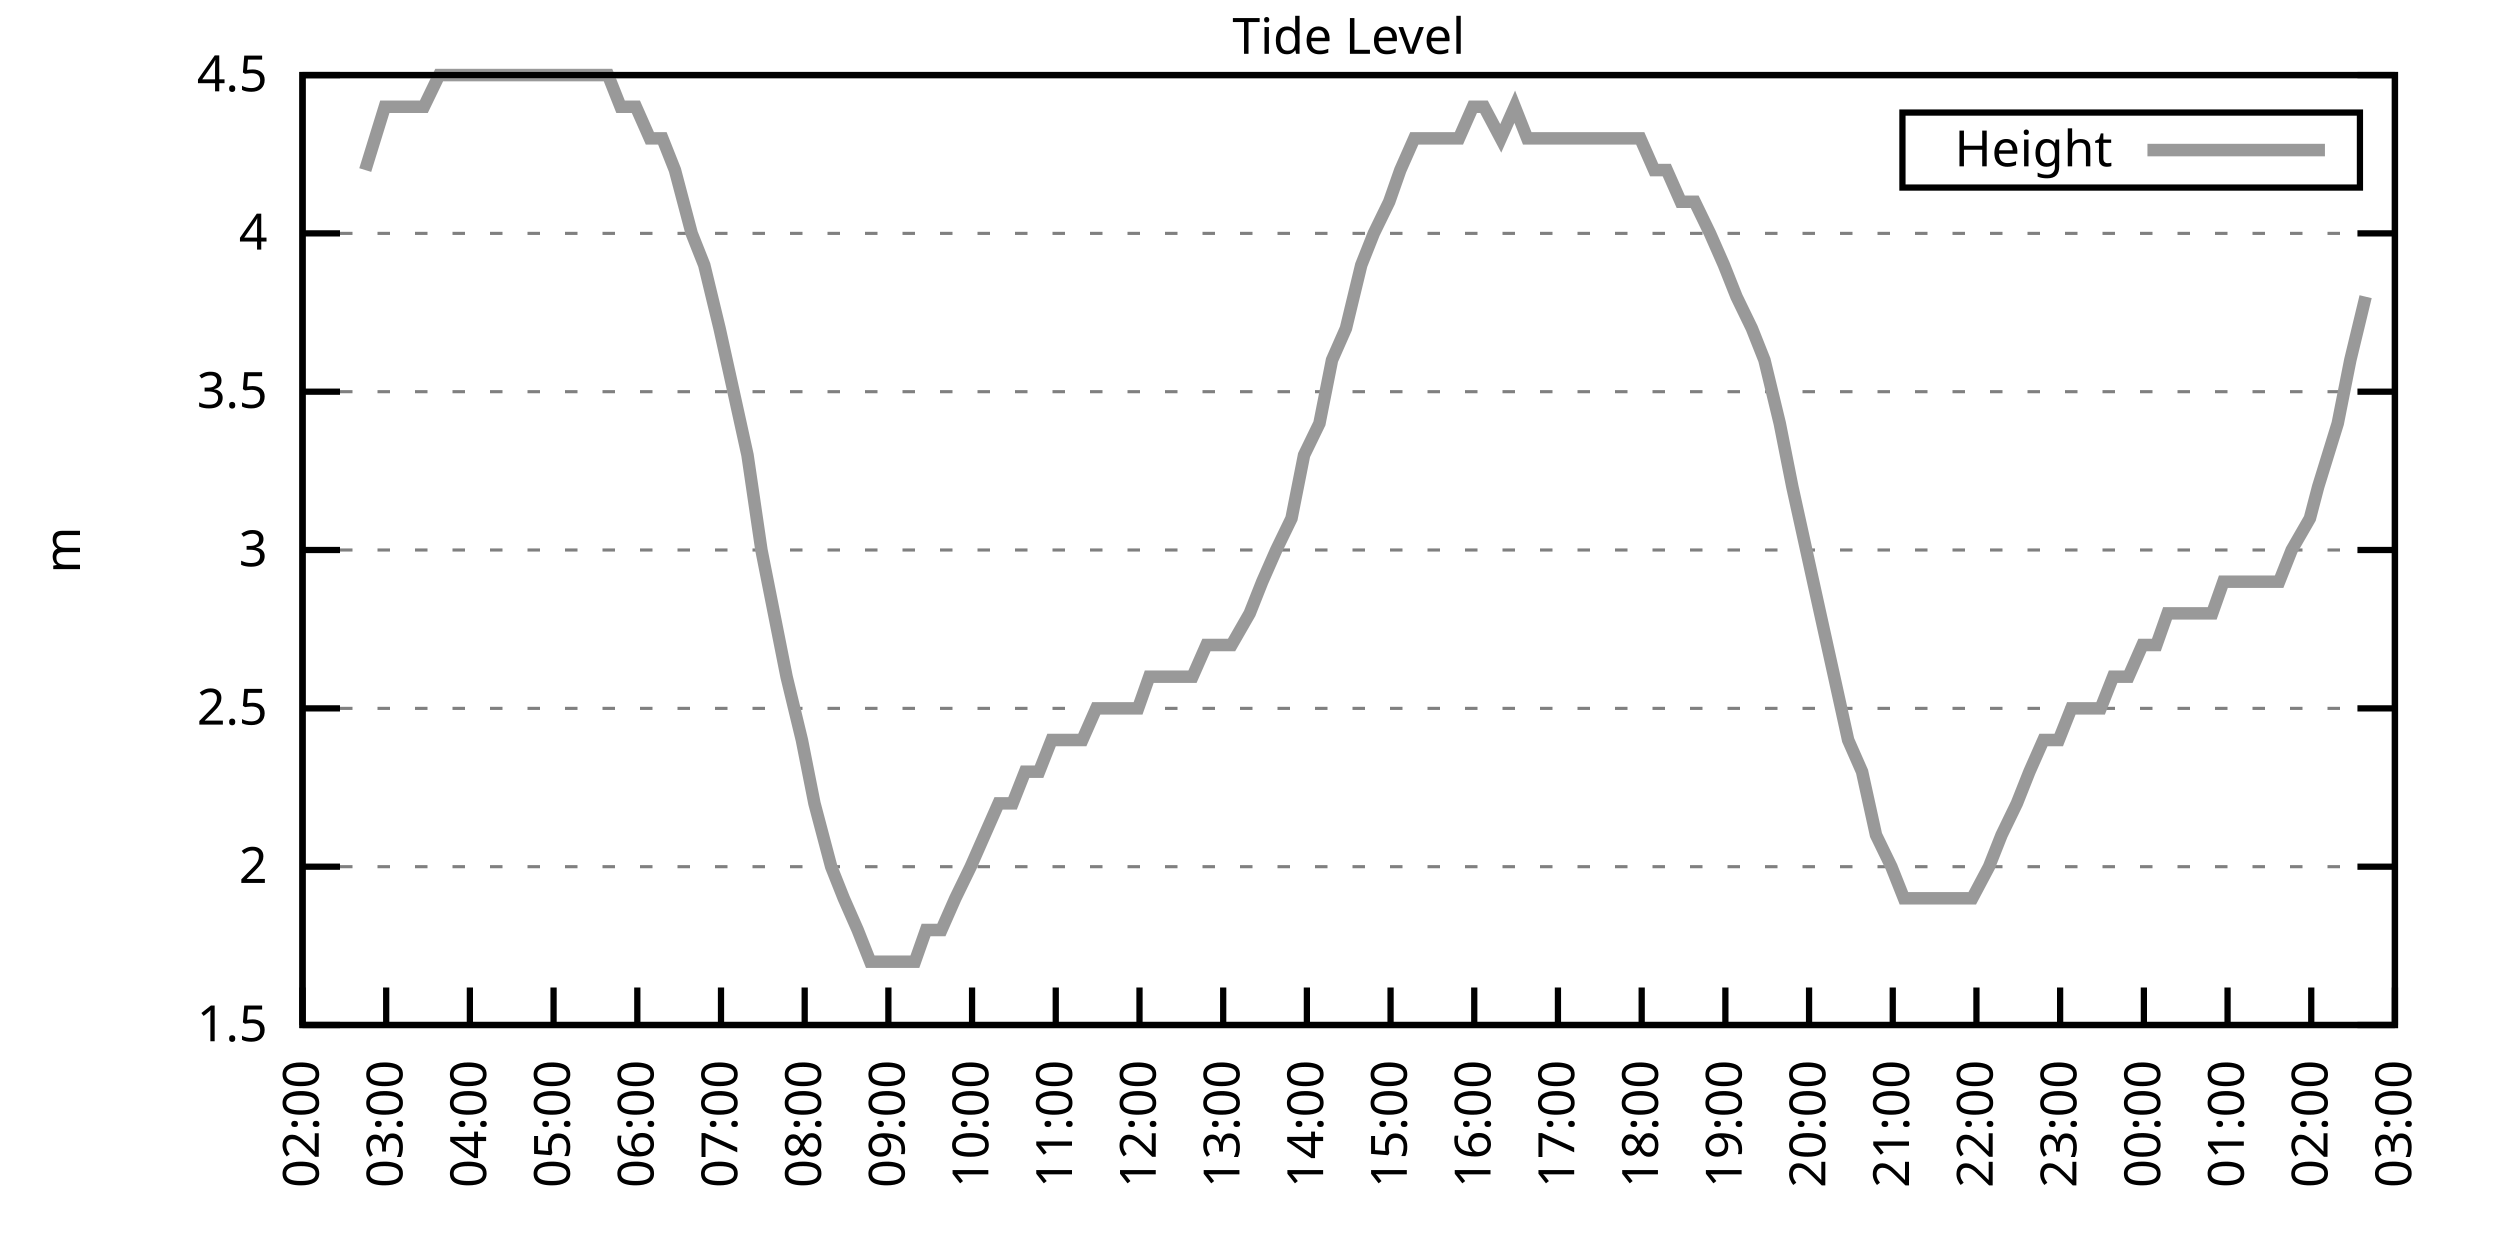
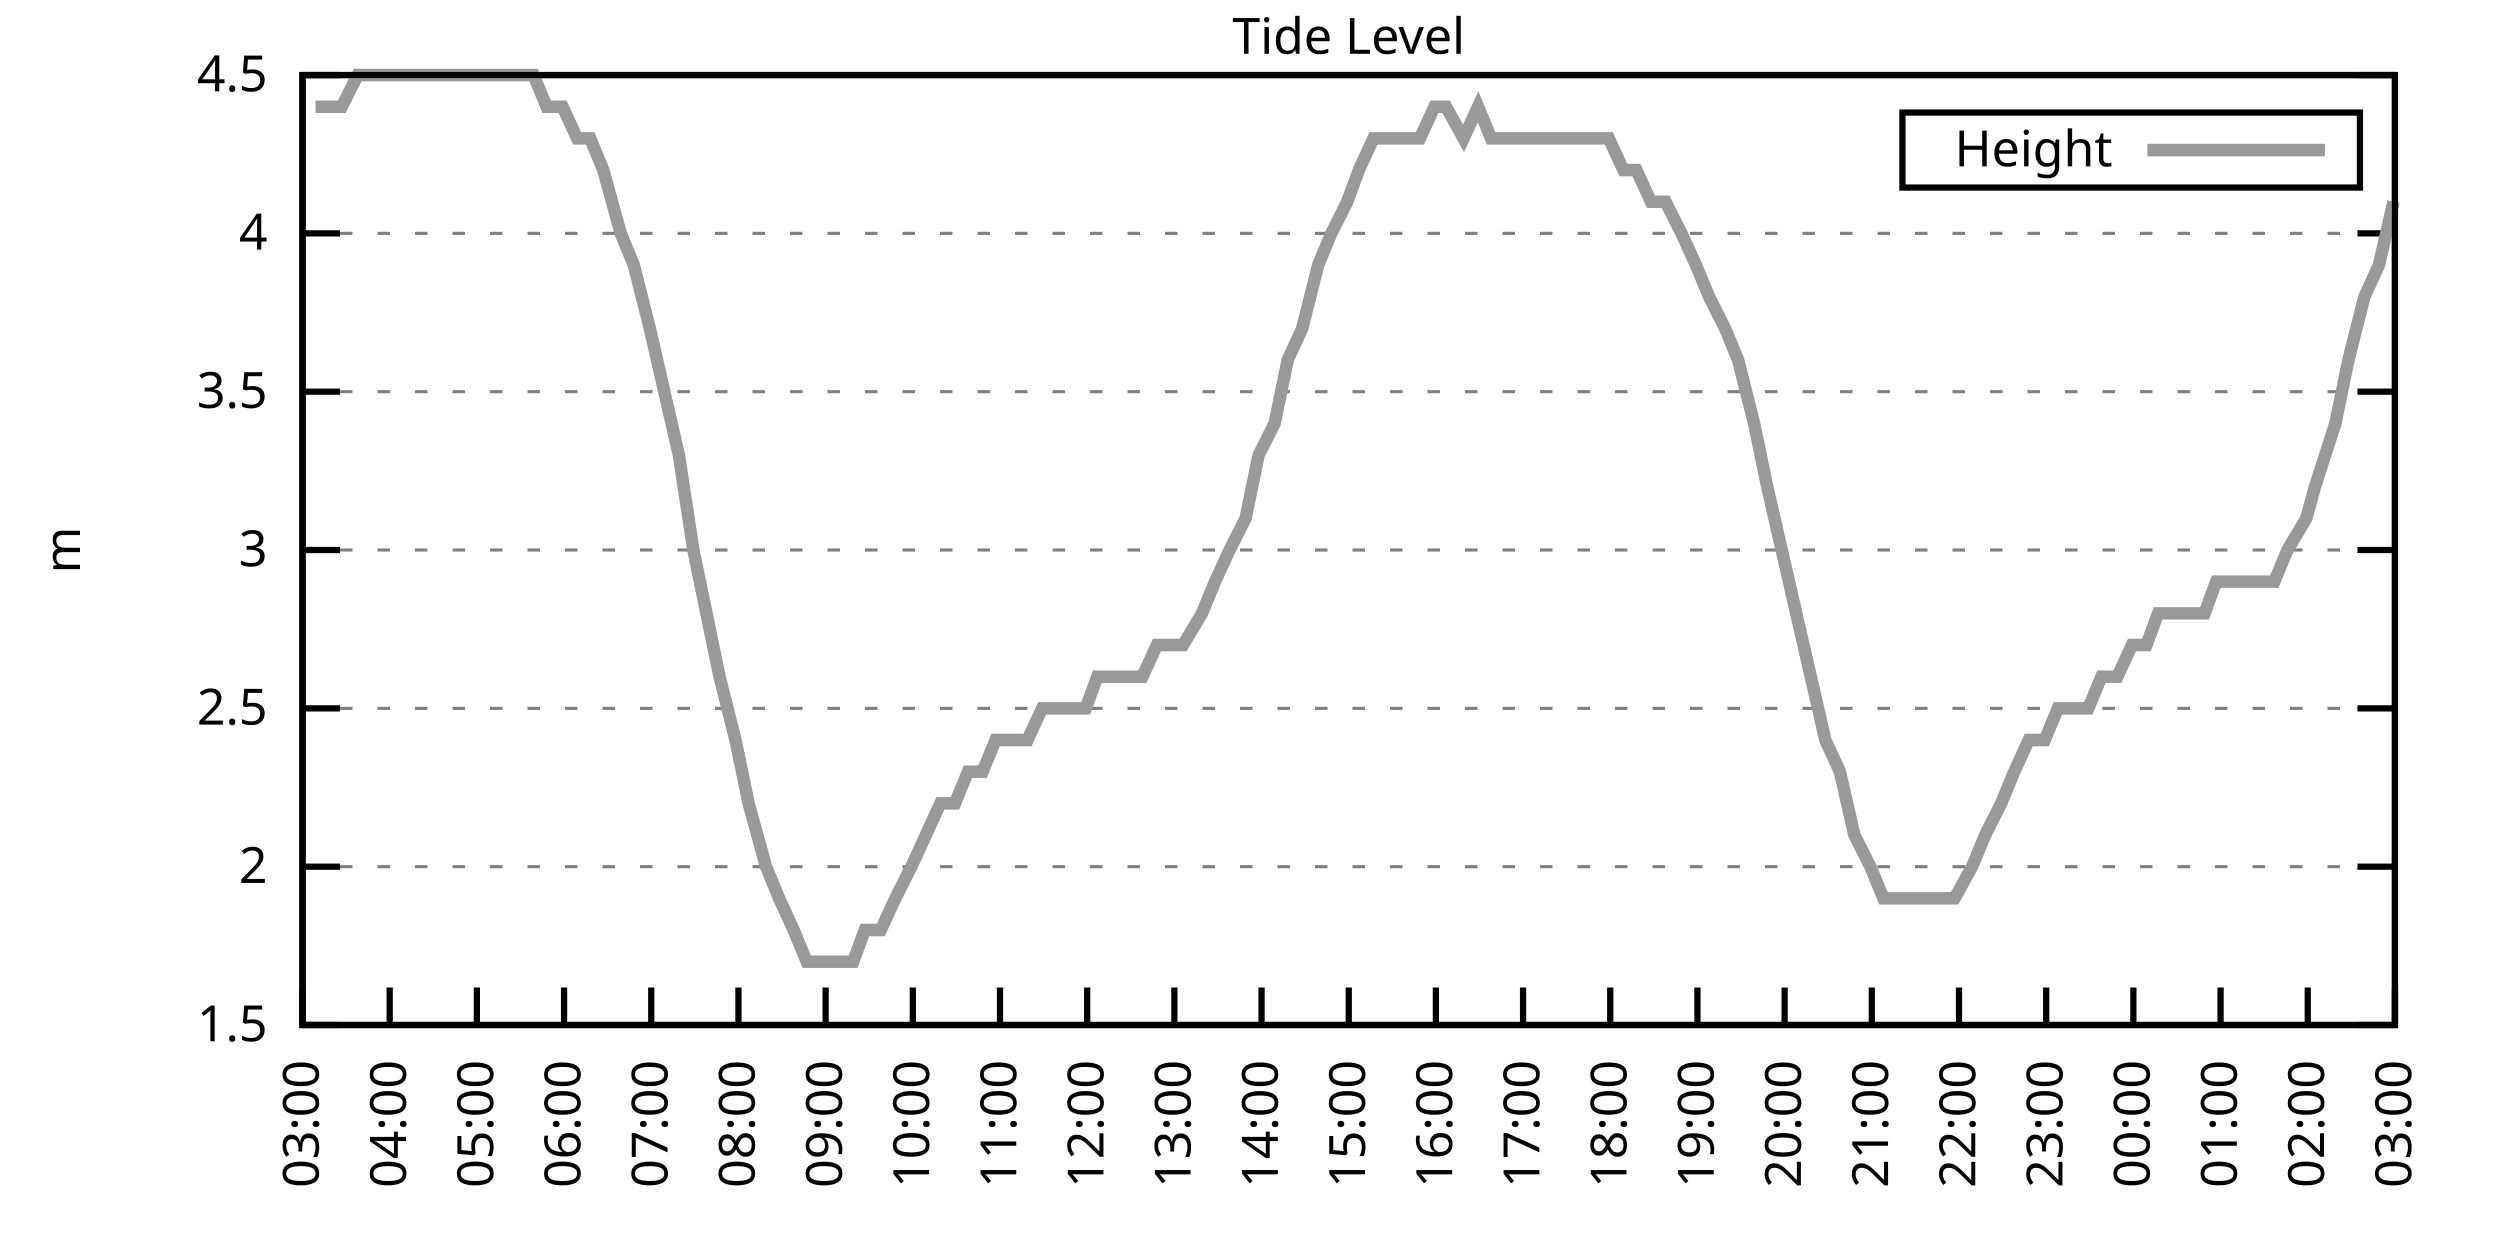
<svg xmlns="http://www.w3.org/2000/svg" xmlns:xlink="http://www.w3.org/1999/xlink" width="400" height="200" viewBox="0 0 400 200">
  <g id="gnuplot_canvas">
    <rect x="0" y="0" width="400" height="200" fill="none" />
    <defs>
      <circle id="gpDot" r="0.5" stroke-width="0.5" stroke="currentColor" />
      <path id="gpPt0" stroke-width="0.333" stroke="currentColor" d="M-1,0 h2 M0,-1 v2" />
      <path id="gpPt1" stroke-width="0.333" stroke="currentColor" d="M-1,-1 L1,1 M1,-1 L-1,1" />
      <path id="gpPt2" stroke-width="0.333" stroke="currentColor" d="M-1,0 L1,0 M0,-1 L0,1 M-1,-1 L1,1 M-1,1 L1,-1" />
      <rect id="gpPt3" stroke-width="0.333" stroke="currentColor" x="-1" y="-1" width="2" height="2" />
      <rect id="gpPt4" stroke-width="0.333" stroke="currentColor" fill="currentColor" x="-1" y="-1" width="2" height="2" />
      <circle id="gpPt5" stroke-width="0.333" stroke="currentColor" cx="0" cy="0" r="1" />
      <use xlink:href="#gpPt5" id="gpPt6" fill="currentColor" stroke="none" />
      <path id="gpPt7" stroke-width="0.333" stroke="currentColor" d="M0,-1.33 L-1.33,0.67 L1.33,0.67 z" />
      <use xlink:href="#gpPt7" id="gpPt8" fill="currentColor" stroke="none" />
      <use xlink:href="#gpPt7" id="gpPt9" stroke="currentColor" transform="rotate(180)" />
      <use xlink:href="#gpPt9" id="gpPt10" fill="currentColor" stroke="none" />
      <use xlink:href="#gpPt3" id="gpPt11" stroke="currentColor" transform="rotate(45)" />
      <use xlink:href="#gpPt11" id="gpPt12" fill="currentColor" stroke="none" />
      <path id="gpPt13" stroke-width="0.333" stroke="currentColor" d="M0,1.330 L1.265,0.411 L0.782,-1.067 L-0.782,-1.076 L-1.265,0.411 z" />
      <use xlink:href="#gpPt13" id="gpPt14" fill="currentColor" stroke="none" />
      <filter id="textbox" filterUnits="objectBoundingBox" x="0" y="0" height="1" width="1">
        <feFlood flood-color="white" flood-opacity="1" result="bgnd" />
        <feComposite in="SourceGraphic" in2="bgnd" operator="atop" />
      </filter>
      <filter id="greybox" filterUnits="objectBoundingBox" x="0" y="0" height="1" width="1">
        <feFlood flood-color="lightgrey" flood-opacity="1" result="grey" />
        <feComposite in="SourceGraphic" in2="grey" operator="atop" />
      </filter>
    </defs>
    <g fill="none" color="white" stroke="currentColor" stroke-width="1.00" stroke-linecap="butt" stroke-linejoin="miter">
</g>
    <g fill="none" color="black" stroke="currentColor" stroke-width="1.00" stroke-linecap="butt" stroke-linejoin="miter">
      <g stroke="none" shape-rendering="crispEdges">
        <polygon fill="rgb(255, 255, 255)" points="48.40,164.00 383.18,164.00 383.18,12.02 48.40,12.02 " />
      </g>
    </g>
    <g fill="none" color="black" stroke="currentColor" stroke-width="1.00" stroke-linecap="butt" stroke-linejoin="miter">
</g>
    <g fill="none" color="black" stroke="black" stroke-width="0.50" stroke-linecap="butt" stroke-linejoin="miter">
</g>
    <g fill="none" color="gray" stroke="currentColor" stroke-width="0.50" stroke-linecap="butt" stroke-linejoin="miter">
      <path stroke="gray" stroke-dasharray="2,4" class="gridline" d="M48.40,164.00 L383.19,164.00  " />
    </g>
    <g fill="none" color="gray" stroke="gray" stroke-width="1.00" stroke-linecap="butt" stroke-linejoin="miter">
</g>
    <g fill="none" color="black" stroke="currentColor" stroke-width="1.00" stroke-linecap="butt" stroke-linejoin="miter">
      <path stroke="black" d="M48.40,164.00 L54.40,164.00 M383.19,164.00 L377.19,164.00  " />
      <g transform="translate(42.80,166.60)" stroke="none" fill="black" font-family="Sans" font-size="8.00" text-anchor="end">
        <text>
          <tspan font-family="Sans"> 1.5</tspan>
        </text>
      </g>
    </g>
    <g fill="none" color="black" stroke="currentColor" stroke-width="1.00" stroke-linecap="butt" stroke-linejoin="miter">
</g>
    <g fill="none" color="black" stroke="black" stroke-width="0.50" stroke-linecap="butt" stroke-linejoin="miter">
</g>
    <g fill="none" color="gray" stroke="currentColor" stroke-width="0.50" stroke-linecap="butt" stroke-linejoin="miter">
      <path stroke="gray" stroke-dasharray="2,4" class="gridline" d="M48.40,138.67 L383.19,138.67  " />
    </g>
    <g fill="none" color="gray" stroke="gray" stroke-width="1.00" stroke-linecap="butt" stroke-linejoin="miter">
</g>
    <g fill="none" color="black" stroke="currentColor" stroke-width="1.00" stroke-linecap="butt" stroke-linejoin="miter">
      <path stroke="black" d="M48.40,138.67 L54.40,138.67 M383.19,138.67 L377.19,138.67  " />
      <g transform="translate(42.80,141.27)" stroke="none" fill="black" font-family="Sans" font-size="8.00" text-anchor="end">
        <text>
          <tspan font-family="Sans"> 2</tspan>
        </text>
      </g>
    </g>
    <g fill="none" color="black" stroke="currentColor" stroke-width="1.00" stroke-linecap="butt" stroke-linejoin="miter">
</g>
    <g fill="none" color="black" stroke="black" stroke-width="0.50" stroke-linecap="butt" stroke-linejoin="miter">
</g>
    <g fill="none" color="gray" stroke="currentColor" stroke-width="0.50" stroke-linecap="butt" stroke-linejoin="miter">
      <path stroke="gray" stroke-dasharray="2,4" class="gridline" d="M48.40,113.34 L383.19,113.34  " />
    </g>
    <g fill="none" color="gray" stroke="gray" stroke-width="1.00" stroke-linecap="butt" stroke-linejoin="miter">
</g>
    <g fill="none" color="black" stroke="currentColor" stroke-width="1.00" stroke-linecap="butt" stroke-linejoin="miter">
      <path stroke="black" d="M48.40,113.34 L54.40,113.34 M383.19,113.34 L377.19,113.34  " />
      <g transform="translate(42.80,115.94)" stroke="none" fill="black" font-family="Sans" font-size="8.00" text-anchor="end">
        <text>
          <tspan font-family="Sans"> 2.5</tspan>
        </text>
      </g>
    </g>
    <g fill="none" color="black" stroke="currentColor" stroke-width="1.00" stroke-linecap="butt" stroke-linejoin="miter">
</g>
    <g fill="none" color="black" stroke="black" stroke-width="0.50" stroke-linecap="butt" stroke-linejoin="miter">
</g>
    <g fill="none" color="gray" stroke="currentColor" stroke-width="0.50" stroke-linecap="butt" stroke-linejoin="miter">
      <path stroke="gray" stroke-dasharray="2,4" class="gridline" d="M48.40,88.00 L383.19,88.00  " />
    </g>
    <g fill="none" color="gray" stroke="gray" stroke-width="1.00" stroke-linecap="butt" stroke-linejoin="miter">
</g>
    <g fill="none" color="black" stroke="currentColor" stroke-width="1.00" stroke-linecap="butt" stroke-linejoin="miter">
      <path stroke="black" d="M48.40,88.00 L54.40,88.00 M383.19,88.00 L377.19,88.00  " />
      <g transform="translate(42.80,90.60)" stroke="none" fill="black" font-family="Sans" font-size="8.00" text-anchor="end">
        <text>
          <tspan font-family="Sans"> 3</tspan>
        </text>
      </g>
    </g>
    <g fill="none" color="black" stroke="currentColor" stroke-width="1.00" stroke-linecap="butt" stroke-linejoin="miter">
</g>
    <g fill="none" color="black" stroke="black" stroke-width="0.50" stroke-linecap="butt" stroke-linejoin="miter">
</g>
    <g fill="none" color="gray" stroke="currentColor" stroke-width="0.50" stroke-linecap="butt" stroke-linejoin="miter">
      <path stroke="gray" stroke-dasharray="2,4" class="gridline" d="M48.40,62.67 L383.19,62.67  " />
    </g>
    <g fill="none" color="gray" stroke="gray" stroke-width="1.00" stroke-linecap="butt" stroke-linejoin="miter">
</g>
    <g fill="none" color="black" stroke="currentColor" stroke-width="1.00" stroke-linecap="butt" stroke-linejoin="miter">
      <path stroke="black" d="M48.40,62.67 L54.40,62.67 M383.19,62.67 L377.19,62.67  " />
      <g transform="translate(42.80,65.27)" stroke="none" fill="black" font-family="Sans" font-size="8.00" text-anchor="end">
        <text>
          <tspan font-family="Sans"> 3.5</tspan>
        </text>
      </g>
    </g>
    <g fill="none" color="black" stroke="currentColor" stroke-width="1.00" stroke-linecap="butt" stroke-linejoin="miter">
</g>
    <g fill="none" color="black" stroke="black" stroke-width="0.50" stroke-linecap="butt" stroke-linejoin="miter">
</g>
    <g fill="none" color="gray" stroke="currentColor" stroke-width="0.50" stroke-linecap="butt" stroke-linejoin="miter">
      <path stroke="gray" stroke-dasharray="2,4" class="gridline" d="M48.40,37.34 L383.19,37.34  " />
    </g>
    <g fill="none" color="gray" stroke="gray" stroke-width="1.00" stroke-linecap="butt" stroke-linejoin="miter">
</g>
    <g fill="none" color="black" stroke="currentColor" stroke-width="1.00" stroke-linecap="butt" stroke-linejoin="miter">
      <path stroke="black" d="M48.40,37.34 L54.40,37.34 M383.19,37.34 L377.19,37.34  " />
      <g transform="translate(42.80,39.94)" stroke="none" fill="black" font-family="Sans" font-size="8.00" text-anchor="end">
        <text>
          <tspan font-family="Sans"> 4</tspan>
        </text>
      </g>
    </g>
    <g fill="none" color="black" stroke="currentColor" stroke-width="1.00" stroke-linecap="butt" stroke-linejoin="miter">
</g>
    <g fill="none" color="black" stroke="black" stroke-width="0.50" stroke-linecap="butt" stroke-linejoin="miter">
</g>
    <g fill="none" color="gray" stroke="currentColor" stroke-width="0.50" stroke-linecap="butt" stroke-linejoin="miter">
      <path stroke="gray" stroke-dasharray="2,4" class="gridline" d="M48.40,12.01 L383.19,12.01  " />
    </g>
    <g fill="none" color="gray" stroke="gray" stroke-width="1.00" stroke-linecap="butt" stroke-linejoin="miter">
</g>
    <g fill="none" color="black" stroke="currentColor" stroke-width="1.00" stroke-linecap="butt" stroke-linejoin="miter">
      <path stroke="black" d="M48.40,12.01 L54.40,12.01 M383.19,12.01 L377.19,12.01  " />
      <g transform="translate(42.80,14.61)" stroke="none" fill="black" font-family="Sans" font-size="8.00" text-anchor="end">
        <text>
          <tspan font-family="Sans"> 4.5</tspan>
        </text>
      </g>
    </g>
    <g fill="none" color="black" stroke="currentColor" stroke-width="1.00" stroke-linecap="butt" stroke-linejoin="miter">
      <path stroke="black" d="M48.40,164.00 L48.40,158.00  " />
      <g transform="translate(51.00,169.60) rotate(270.00)" stroke="none" fill="black" font-family="Sans" font-size="8.00" text-anchor="end">
        <text>
-           <tspan font-family="Sans">02:00</tspan>
-         </text>
-       </g>
-     </g>
-     <g fill="none" color="black" stroke="currentColor" stroke-width="1.00" stroke-linecap="butt" stroke-linejoin="miter">
-       <path stroke="black" d="M61.79,164.00 L61.79,158.00  " />
-       <g transform="translate(64.39,169.60) rotate(270.00)" stroke="none" fill="black" font-family="Sans" font-size="8.00" text-anchor="end">
-         <text>
          <tspan font-family="Sans">03:00</tspan>
        </text>
      </g>
    </g>
    <g fill="none" color="black" stroke="currentColor" stroke-width="1.00" stroke-linecap="butt" stroke-linejoin="miter">
-       <path stroke="black" d="M75.18,164.00 L75.18,158.00  " />
-       <g transform="translate(77.78,169.60) rotate(270.00)" stroke="none" fill="black" font-family="Sans" font-size="8.00" text-anchor="end">
+       <path stroke="black" d="M62.35,164.00 L62.35,158.00  " />
+       <g transform="translate(64.95,169.60) rotate(270.00)" stroke="none" fill="black" font-family="Sans" font-size="8.00" text-anchor="end">
        <text>
          <tspan font-family="Sans">04:00</tspan>
        </text>
      </g>
    </g>
    <g fill="none" color="black" stroke="currentColor" stroke-width="1.00" stroke-linecap="butt" stroke-linejoin="miter">
-       <path stroke="black" d="M88.57,164.00 L88.57,158.00  " />
-       <g transform="translate(91.17,169.60) rotate(270.00)" stroke="none" fill="black" font-family="Sans" font-size="8.00" text-anchor="end">
+       <path stroke="black" d="M76.30,164.00 L76.30,158.00  " />
+       <g transform="translate(78.90,169.60) rotate(270.00)" stroke="none" fill="black" font-family="Sans" font-size="8.00" text-anchor="end">
        <text>
          <tspan font-family="Sans">05:00</tspan>
        </text>
      </g>
    </g>
    <g fill="none" color="black" stroke="currentColor" stroke-width="1.00" stroke-linecap="butt" stroke-linejoin="miter">
-       <path stroke="black" d="M101.97,164.00 L101.97,158.00  " />
-       <g transform="translate(104.57,169.60) rotate(270.00)" stroke="none" fill="black" font-family="Sans" font-size="8.00" text-anchor="end">
+       <path stroke="black" d="M90.25,164.00 L90.25,158.00  " />
+       <g transform="translate(92.85,169.60) rotate(270.00)" stroke="none" fill="black" font-family="Sans" font-size="8.00" text-anchor="end">
        <text>
          <tspan font-family="Sans">06:00</tspan>
        </text>
      </g>
    </g>
    <g fill="none" color="black" stroke="currentColor" stroke-width="1.00" stroke-linecap="butt" stroke-linejoin="miter">
-       <path stroke="black" d="M115.36,164.00 L115.36,158.00  " />
-       <g transform="translate(117.96,169.60) rotate(270.00)" stroke="none" fill="black" font-family="Sans" font-size="8.00" text-anchor="end">
+       <path stroke="black" d="M104.20,164.00 L104.20,158.00  " />
+       <g transform="translate(106.80,169.60) rotate(270.00)" stroke="none" fill="black" font-family="Sans" font-size="8.00" text-anchor="end">
        <text>
          <tspan font-family="Sans">07:00</tspan>
        </text>
      </g>
    </g>
    <g fill="none" color="black" stroke="currentColor" stroke-width="1.00" stroke-linecap="butt" stroke-linejoin="miter">
-       <path stroke="black" d="M128.75,164.00 L128.75,158.00  " />
-       <g transform="translate(131.35,169.60) rotate(270.00)" stroke="none" fill="black" font-family="Sans" font-size="8.00" text-anchor="end">
+       <path stroke="black" d="M118.15,164.00 L118.15,158.00  " />
+       <g transform="translate(120.75,169.60) rotate(270.00)" stroke="none" fill="black" font-family="Sans" font-size="8.00" text-anchor="end">
        <text>
          <tspan font-family="Sans">08:00</tspan>
        </text>
      </g>
    </g>
    <g fill="none" color="black" stroke="currentColor" stroke-width="1.00" stroke-linecap="butt" stroke-linejoin="miter">
-       <path stroke="black" d="M142.14,164.00 L142.14,158.00  " />
-       <g transform="translate(144.74,169.60) rotate(270.00)" stroke="none" fill="black" font-family="Sans" font-size="8.00" text-anchor="end">
+       <path stroke="black" d="M132.10,164.00 L132.10,158.00  " />
+       <g transform="translate(134.70,169.60) rotate(270.00)" stroke="none" fill="black" font-family="Sans" font-size="8.00" text-anchor="end">
        <text>
          <tspan font-family="Sans">09:00</tspan>
        </text>
      </g>
    </g>
    <g fill="none" color="black" stroke="currentColor" stroke-width="1.00" stroke-linecap="butt" stroke-linejoin="miter">
-       <path stroke="black" d="M155.53,164.00 L155.53,158.00  " />
-       <g transform="translate(158.13,169.60) rotate(270.00)" stroke="none" fill="black" font-family="Sans" font-size="8.00" text-anchor="end">
+       <path stroke="black" d="M146.05,164.00 L146.05,158.00  " />
+       <g transform="translate(148.65,169.60) rotate(270.00)" stroke="none" fill="black" font-family="Sans" font-size="8.00" text-anchor="end">
        <text>
          <tspan font-family="Sans">10:00</tspan>
        </text>
      </g>
    </g>
    <g fill="none" color="black" stroke="currentColor" stroke-width="1.00" stroke-linecap="butt" stroke-linejoin="miter">
-       <path stroke="black" d="M168.92,164.00 L168.92,158.00  " />
-       <g transform="translate(171.52,169.60) rotate(270.00)" stroke="none" fill="black" font-family="Sans" font-size="8.00" text-anchor="end">
+       <path stroke="black" d="M160.00,164.00 L160.00,158.00  " />
+       <g transform="translate(162.60,169.60) rotate(270.00)" stroke="none" fill="black" font-family="Sans" font-size="8.00" text-anchor="end">
        <text>
          <tspan font-family="Sans">11:00</tspan>
        </text>
      </g>
    </g>
    <g fill="none" color="black" stroke="currentColor" stroke-width="1.00" stroke-linecap="butt" stroke-linejoin="miter">
-       <path stroke="black" d="M182.32,164.00 L182.32,158.00  " />
-       <g transform="translate(184.92,169.60) rotate(270.00)" stroke="none" fill="black" font-family="Sans" font-size="8.00" text-anchor="end">
+       <path stroke="black" d="M173.95,164.00 L173.95,158.00  " />
+       <g transform="translate(176.55,169.60) rotate(270.00)" stroke="none" fill="black" font-family="Sans" font-size="8.00" text-anchor="end">
        <text>
          <tspan font-family="Sans">12:00</tspan>
        </text>
      </g>
    </g>
    <g fill="none" color="black" stroke="currentColor" stroke-width="1.00" stroke-linecap="butt" stroke-linejoin="miter">
-       <path stroke="black" d="M195.71,164.00 L195.71,158.00  " />
-       <g transform="translate(198.31,169.60) rotate(270.00)" stroke="none" fill="black" font-family="Sans" font-size="8.00" text-anchor="end">
+       <path stroke="black" d="M187.90,164.00 L187.90,158.00  " />
+       <g transform="translate(190.50,169.60) rotate(270.00)" stroke="none" fill="black" font-family="Sans" font-size="8.00" text-anchor="end">
        <text>
          <tspan font-family="Sans">13:00</tspan>
        </text>
      </g>
    </g>
    <g fill="none" color="black" stroke="currentColor" stroke-width="1.00" stroke-linecap="butt" stroke-linejoin="miter">
-       <path stroke="black" d="M209.10,164.00 L209.10,158.00  " />
-       <g transform="translate(211.70,169.60) rotate(270.00)" stroke="none" fill="black" font-family="Sans" font-size="8.00" text-anchor="end">
+       <path stroke="black" d="M201.85,164.00 L201.85,158.00  " />
+       <g transform="translate(204.45,169.60) rotate(270.00)" stroke="none" fill="black" font-family="Sans" font-size="8.00" text-anchor="end">
        <text>
          <tspan font-family="Sans">14:00</tspan>
        </text>
      </g>
    </g>
    <g fill="none" color="black" stroke="currentColor" stroke-width="1.00" stroke-linecap="butt" stroke-linejoin="miter">
-       <path stroke="black" d="M222.49,164.00 L222.49,158.00  " />
-       <g transform="translate(225.09,169.60) rotate(270.00)" stroke="none" fill="black" font-family="Sans" font-size="8.00" text-anchor="end">
+       <path stroke="black" d="M215.80,164.00 L215.80,158.00  " />
+       <g transform="translate(218.40,169.60) rotate(270.00)" stroke="none" fill="black" font-family="Sans" font-size="8.00" text-anchor="end">
        <text>
          <tspan font-family="Sans">15:00</tspan>
        </text>
      </g>
    </g>
    <g fill="none" color="black" stroke="currentColor" stroke-width="1.00" stroke-linecap="butt" stroke-linejoin="miter">
-       <path stroke="black" d="M235.88,164.00 L235.88,158.00  " />
-       <g transform="translate(238.48,169.60) rotate(270.00)" stroke="none" fill="black" font-family="Sans" font-size="8.00" text-anchor="end">
+       <path stroke="black" d="M229.74,164.00 L229.74,158.00  " />
+       <g transform="translate(232.34,169.60) rotate(270.00)" stroke="none" fill="black" font-family="Sans" font-size="8.00" text-anchor="end">
        <text>
          <tspan font-family="Sans">16:00</tspan>
        </text>
      </g>
    </g>
    <g fill="none" color="black" stroke="currentColor" stroke-width="1.00" stroke-linecap="butt" stroke-linejoin="miter">
-       <path stroke="black" d="M249.27,164.00 L249.27,158.00  " />
-       <g transform="translate(251.87,169.60) rotate(270.00)" stroke="none" fill="black" font-family="Sans" font-size="8.00" text-anchor="end">
+       <path stroke="black" d="M243.69,164.00 L243.69,158.00  " />
+       <g transform="translate(246.29,169.60) rotate(270.00)" stroke="none" fill="black" font-family="Sans" font-size="8.00" text-anchor="end">
        <text>
          <tspan font-family="Sans">17:00</tspan>
        </text>
      </g>
    </g>
    <g fill="none" color="black" stroke="currentColor" stroke-width="1.00" stroke-linecap="butt" stroke-linejoin="miter">
-       <path stroke="black" d="M262.67,164.00 L262.67,158.00  " />
-       <g transform="translate(265.27,169.60) rotate(270.00)" stroke="none" fill="black" font-family="Sans" font-size="8.00" text-anchor="end">
+       <path stroke="black" d="M257.64,164.00 L257.64,158.00  " />
+       <g transform="translate(260.24,169.60) rotate(270.00)" stroke="none" fill="black" font-family="Sans" font-size="8.00" text-anchor="end">
        <text>
          <tspan font-family="Sans">18:00</tspan>
        </text>
      </g>
    </g>
    <g fill="none" color="black" stroke="currentColor" stroke-width="1.00" stroke-linecap="butt" stroke-linejoin="miter">
-       <path stroke="black" d="M276.06,164.00 L276.06,158.00  " />
-       <g transform="translate(278.66,169.60) rotate(270.00)" stroke="none" fill="black" font-family="Sans" font-size="8.00" text-anchor="end">
+       <path stroke="black" d="M271.59,164.00 L271.59,158.00  " />
+       <g transform="translate(274.19,169.60) rotate(270.00)" stroke="none" fill="black" font-family="Sans" font-size="8.00" text-anchor="end">
        <text>
          <tspan font-family="Sans">19:00</tspan>
        </text>
      </g>
    </g>
    <g fill="none" color="black" stroke="currentColor" stroke-width="1.00" stroke-linecap="butt" stroke-linejoin="miter">
-       <path stroke="black" d="M289.45,164.00 L289.45,158.00  " />
-       <g transform="translate(292.05,169.60) rotate(270.00)" stroke="none" fill="black" font-family="Sans" font-size="8.00" text-anchor="end">
+       <path stroke="black" d="M285.54,164.00 L285.54,158.00  " />
+       <g transform="translate(288.14,169.60) rotate(270.00)" stroke="none" fill="black" font-family="Sans" font-size="8.00" text-anchor="end">
        <text>
          <tspan font-family="Sans">20:00</tspan>
        </text>
      </g>
    </g>
    <g fill="none" color="black" stroke="currentColor" stroke-width="1.00" stroke-linecap="butt" stroke-linejoin="miter">
-       <path stroke="black" d="M302.84,164.00 L302.84,158.00  " />
-       <g transform="translate(305.44,169.60) rotate(270.00)" stroke="none" fill="black" font-family="Sans" font-size="8.00" text-anchor="end">
+       <path stroke="black" d="M299.49,164.00 L299.49,158.00  " />
+       <g transform="translate(302.09,169.60) rotate(270.00)" stroke="none" fill="black" font-family="Sans" font-size="8.00" text-anchor="end">
        <text>
          <tspan font-family="Sans">21:00</tspan>
        </text>
      </g>
    </g>
    <g fill="none" color="black" stroke="currentColor" stroke-width="1.00" stroke-linecap="butt" stroke-linejoin="miter">
-       <path stroke="black" d="M316.23,164.00 L316.23,158.00  " />
-       <g transform="translate(318.83,169.60) rotate(270.00)" stroke="none" fill="black" font-family="Sans" font-size="8.00" text-anchor="end">
+       <path stroke="black" d="M313.44,164.00 L313.44,158.00  " />
+       <g transform="translate(316.04,169.60) rotate(270.00)" stroke="none" fill="black" font-family="Sans" font-size="8.00" text-anchor="end">
        <text>
          <tspan font-family="Sans">22:00</tspan>
        </text>
      </g>
    </g>
    <g fill="none" color="black" stroke="currentColor" stroke-width="1.00" stroke-linecap="butt" stroke-linejoin="miter">
-       <path stroke="black" d="M329.62,164.00 L329.62,158.00  " />
-       <g transform="translate(332.22,169.60) rotate(270.00)" stroke="none" fill="black" font-family="Sans" font-size="8.00" text-anchor="end">
+       <path stroke="black" d="M327.39,164.00 L327.39,158.00  " />
+       <g transform="translate(329.99,169.60) rotate(270.00)" stroke="none" fill="black" font-family="Sans" font-size="8.00" text-anchor="end">
        <text>
          <tspan font-family="Sans">23:00</tspan>
        </text>
      </g>
    </g>
    <g fill="none" color="black" stroke="currentColor" stroke-width="1.00" stroke-linecap="butt" stroke-linejoin="miter">
-       <path stroke="black" d="M343.02,164.00 L343.02,158.00  " />
-       <g transform="translate(345.62,169.60) rotate(270.00)" stroke="none" fill="black" font-family="Sans" font-size="8.00" text-anchor="end">
+       <path stroke="black" d="M341.34,164.00 L341.34,158.00  " />
+       <g transform="translate(343.94,169.60) rotate(270.00)" stroke="none" fill="black" font-family="Sans" font-size="8.00" text-anchor="end">
        <text>
          <tspan font-family="Sans">00:00</tspan>
        </text>
      </g>
    </g>
    <g fill="none" color="black" stroke="currentColor" stroke-width="1.00" stroke-linecap="butt" stroke-linejoin="miter">
-       <path stroke="black" d="M356.41,164.00 L356.41,158.00  " />
-       <g transform="translate(359.01,169.60) rotate(270.00)" stroke="none" fill="black" font-family="Sans" font-size="8.00" text-anchor="end">
+       <path stroke="black" d="M355.29,164.00 L355.29,158.00  " />
+       <g transform="translate(357.89,169.60) rotate(270.00)" stroke="none" fill="black" font-family="Sans" font-size="8.00" text-anchor="end">
        <text>
          <tspan font-family="Sans">01:00</tspan>
        </text>
      </g>
    </g>
    <g fill="none" color="black" stroke="currentColor" stroke-width="1.00" stroke-linecap="butt" stroke-linejoin="miter">
-       <path stroke="black" d="M369.80,164.00 L369.80,158.00  " />
-       <g transform="translate(372.40,169.60) rotate(270.00)" stroke="none" fill="black" font-family="Sans" font-size="8.00" text-anchor="end">
+       <path stroke="black" d="M369.24,164.00 L369.24,158.00  " />
+       <g transform="translate(371.84,169.60) rotate(270.00)" stroke="none" fill="black" font-family="Sans" font-size="8.00" text-anchor="end">
        <text>
          <tspan font-family="Sans">02:00</tspan>
        </text>
      </g>
    </g>
    <g fill="none" color="black" stroke="currentColor" stroke-width="1.00" stroke-linecap="butt" stroke-linejoin="miter">
      <path stroke="black" d="M383.19,164.00 L383.19,158.00  " />
      <g transform="translate(385.79,169.60) rotate(270.00)" stroke="none" fill="black" font-family="Sans" font-size="8.00" text-anchor="end">
        <text>
          <tspan font-family="Sans">03:00</tspan>
        </text>
      </g>
    </g>
    <g fill="none" color="black" stroke="currentColor" stroke-width="1.00" stroke-linecap="butt" stroke-linejoin="miter">
</g>
    <g fill="none" color="black" stroke="currentColor" stroke-width="1.00" stroke-linecap="butt" stroke-linejoin="miter">
      <path stroke="black" d="M48.40,12.01 L48.40,164.00 L383.19,164.00 L383.19,12.01 L48.40,12.01 Z  " />
    </g>
    <g fill="none" color="black" stroke="currentColor" stroke-width="1.00" stroke-linecap="butt" stroke-linejoin="miter">
</g>
    <g fill="none" color="black" stroke="currentColor" stroke-width="1.00" stroke-linecap="butt" stroke-linejoin="miter">
      <path stroke="black" d="M304.39,30.01 L304.39,18.01 L377.59,18.01 L377.59,30.01 L304.39,30.01 Z  " />
    </g>
    <g id="Tide_level_plot_1">
      <g fill="none" color="white" stroke="black" stroke-width="2.00" stroke-linecap="butt" stroke-linejoin="miter">
</g>
      <g fill="none" color="black" stroke="currentColor" stroke-width="2.00" stroke-linecap="butt" stroke-linejoin="miter">
        <g transform="translate(337.99,26.61)" stroke="none" fill="black" font-family="Sans" font-size="8.00" text-anchor="end">
          <text>
            <tspan font-family="Sans">Height</tspan>
          </text>
        </g>
      </g>
      <g fill="none" color="black" stroke="currentColor" stroke-width="2.00" stroke-linecap="butt" stroke-linejoin="miter">
-         <path stroke="rgb(153, 153, 153)" d="M343.59,24.01 L371.99,24.01 M58.44,27.21 L61.57,17.08 L63.80,17.08 L66.03,17.08 L67.82,17.08 L70.27,12.01   L72.73,12.01 L74.29,12.01 L77.19,12.01 L79.20,12.01 L81.43,12.01 L83.66,12.01 L86.12,12.01 L90.58,12.01   L92.82,12.01 L95.05,12.01 L97.28,12.01 L99.29,17.08 L101.74,17.08 L103.98,22.14 L105.98,22.14 L107.99,27.21   L110.67,37.34 L112.68,42.41 L115.13,52.54 L117.37,62.67 L119.60,72.81 L121.83,88.00 L123.84,98.14 L125.85,108.27   L128.30,118.40 L130.31,128.54 L132.99,138.67 L135.00,143.73 L137.23,148.80 L139.24,153.87 L141.92,153.87 L146.38,153.87   L148.17,148.80 L150.62,148.80 L152.85,143.73 L155.31,138.67 L157.54,133.60 L159.77,128.54 L162.01,128.54 L164.01,123.47   L166.25,123.47 L168.25,118.40 L170.93,118.40 L173.17,118.40 L175.40,113.34 L177.63,113.34 L179.64,113.34 L182.09,113.34   L183.88,108.27 L186.56,108.27 L188.57,108.27 L190.80,108.27 L193.03,103.20 L195.48,103.20 L197.05,103.20 L199.95,98.14   L201.96,93.07 L204.19,88.00 L206.64,82.94 L208.65,72.81 L211.11,67.74 L213.12,57.61 L215.35,52.54 L217.80,42.41   L219.81,37.34 L222.27,32.28 L224.05,27.21 L226.29,22.14 L228.96,22.14 L230.97,22.14 L233.43,22.14 L235.66,17.08   L237.44,17.08 L240.12,22.14 L242.36,17.08 L244.36,22.14 L246.82,22.14 L248.83,22.14 L251.06,22.14 L253.29,22.14   L255.75,22.14 L257.76,22.14 L260.21,22.14 L262.44,22.14 L264.67,27.21 L266.68,27.21 L268.92,32.28 L271.15,32.28   L273.60,37.34 L275.83,42.41 L277.84,47.47 L280.30,52.54 L282.31,57.61 L284.76,67.74 L286.77,77.87 L289.00,88.00   L291.23,98.14 L293.47,108.27 L295.70,118.40 L297.93,123.47 L300.16,133.60 L302.62,138.67 L304.63,143.73 L307.08,143.73   L309.31,143.73 L311.32,143.73 L313.78,143.73 L315.56,143.73 L318.24,138.67 L320.25,133.60 L322.70,128.54 L324.71,123.47   L326.95,118.40 L329.40,118.40 L331.41,113.34 L333.64,113.34 L336.10,113.34 L338.10,108.27 L340.56,108.27 L342.79,103.20   L345.02,103.20 L346.81,98.14 L349.26,98.14 L351.72,98.14 L353.95,98.14 L355.74,93.07 L358.42,93.07 L360.20,93.07   L362.43,93.07 L364.66,93.07 L366.67,88.00 L369.58,82.94 L370.91,77.87 L374.04,67.74 L376.05,57.61 L378.50,47.47    " />
+         <path stroke="rgb(153, 153, 153)" d="M343.59,24.01 L371.99,24.01 M50.49,17.08 L52.82,17.08 L54.68,17.08 L57.23,12.01 L59.79,12.01 L61.42,12.01   L64.44,12.01 L66.53,12.01 L68.86,12.01 L71.18,12.01 L73.74,12.01 L78.39,12.01 L80.72,12.01 L83.04,12.01   L85.37,12.01 L87.46,17.08 L90.02,17.08 L92.34,22.14 L94.43,22.14 L96.53,27.21 L99.32,37.34 L101.41,42.41   L103.97,52.54 L106.29,62.67 L108.62,72.81 L110.94,88.00 L113.03,98.14 L115.13,108.27 L117.68,118.40 L119.78,128.54   L122.57,138.67 L124.66,143.73 L126.98,148.80 L129.08,153.87 L131.87,153.87 L136.51,153.87 L138.37,148.80 L140.93,148.80   L143.26,143.73 L145.81,138.67 L148.14,133.60 L150.46,128.54 L152.79,128.54 L154.88,123.47 L157.21,123.47 L159.30,118.40   L162.09,118.40 L164.41,118.40 L166.74,113.34 L169.06,113.34 L171.16,113.34 L173.71,113.34 L175.57,108.27 L178.36,108.27   L180.46,108.27 L182.78,108.27 L185.11,103.20 L187.66,103.20 L189.29,103.20 L192.31,98.14 L194.41,93.07 L196.73,88.00   L199.29,82.94 L201.38,72.81 L203.94,67.74 L206.03,57.61 L208.36,52.54 L210.91,42.41 L213.01,37.34 L215.56,32.28   L217.42,27.21 L219.75,22.14 L222.54,22.14 L224.63,22.14 L227.19,22.14 L229.51,17.08 L231.37,17.08 L234.16,22.14   L236.49,17.08 L238.58,22.14 L241.14,22.14 L243.23,22.14 L245.55,22.14 L247.88,22.14 L250.44,22.14 L252.53,22.14   L255.09,22.14 L257.41,22.14 L259.74,27.21 L261.83,27.21 L264.15,32.28 L266.48,32.28 L269.04,37.34 L271.36,42.41   L273.45,47.47 L276.01,52.54 L278.10,57.61 L280.66,67.74 L282.75,77.87 L285.08,88.00 L287.40,98.14 L289.73,108.27   L292.05,118.40 L294.38,123.47 L296.70,133.60 L299.26,138.67 L301.35,143.73 L303.91,143.73 L306.23,143.73 L308.33,143.73   L310.88,143.73 L312.74,143.73 L315.53,138.67 L317.63,133.60 L320.18,128.54 L322.28,123.47 L324.60,118.40 L327.16,118.40   L329.25,113.34 L331.58,113.34 L334.13,113.34 L336.23,108.27 L338.78,108.27 L341.11,103.20 L343.43,103.20 L345.29,98.14   L347.85,98.14 L350.41,98.14 L352.73,98.14 L354.59,93.07 L357.38,93.07 L359.24,93.07 L361.57,93.07 L363.89,93.07   L365.99,88.00 L369.01,82.94 L370.40,77.87 L373.66,67.74 L375.75,57.61 L378.31,47.47 L380.63,42.41 L382.96,32.28    " />
      </g>
    </g>
    <g fill="none" color="black" stroke="currentColor" stroke-width="2.00" stroke-linecap="butt" stroke-linejoin="miter">
</g>
    <g fill="none" color="black" stroke="black" stroke-width="1.00" stroke-linecap="butt" stroke-linejoin="miter">
</g>
    <g fill="none" color="black" stroke="currentColor" stroke-width="1.00" stroke-linecap="butt" stroke-linejoin="miter">
      <path stroke="black" d="M48.40,12.01 L48.40,164.00 L383.19,164.00 L383.19,12.01 L48.40,12.01 Z  " />
      <g transform="translate(12.80,88.01) rotate(270.00)" stroke="none" fill="black" font-family="Sans" font-size="8.00" text-anchor="middle">
        <text>
          <tspan font-family="Sans">m</tspan>
        </text>
      </g>
    </g>
    <g fill="none" color="black" stroke="currentColor" stroke-width="1.00" stroke-linecap="butt" stroke-linejoin="miter">
</g>
    <g fill="none" color="black" stroke="currentColor" stroke-width="1.00" stroke-linecap="butt" stroke-linejoin="miter">
      <g transform="translate(215.79,8.61)" stroke="none" fill="black" font-family="Sans" font-size="8.00" text-anchor="middle">
        <text>
          <tspan font-family="Sans">Tide Level</tspan>
        </text>
      </g>
    </g>
    <g fill="none" color="black" stroke="currentColor" stroke-width="1.00" stroke-linecap="butt" stroke-linejoin="miter">
</g>
  </g>
</svg>
